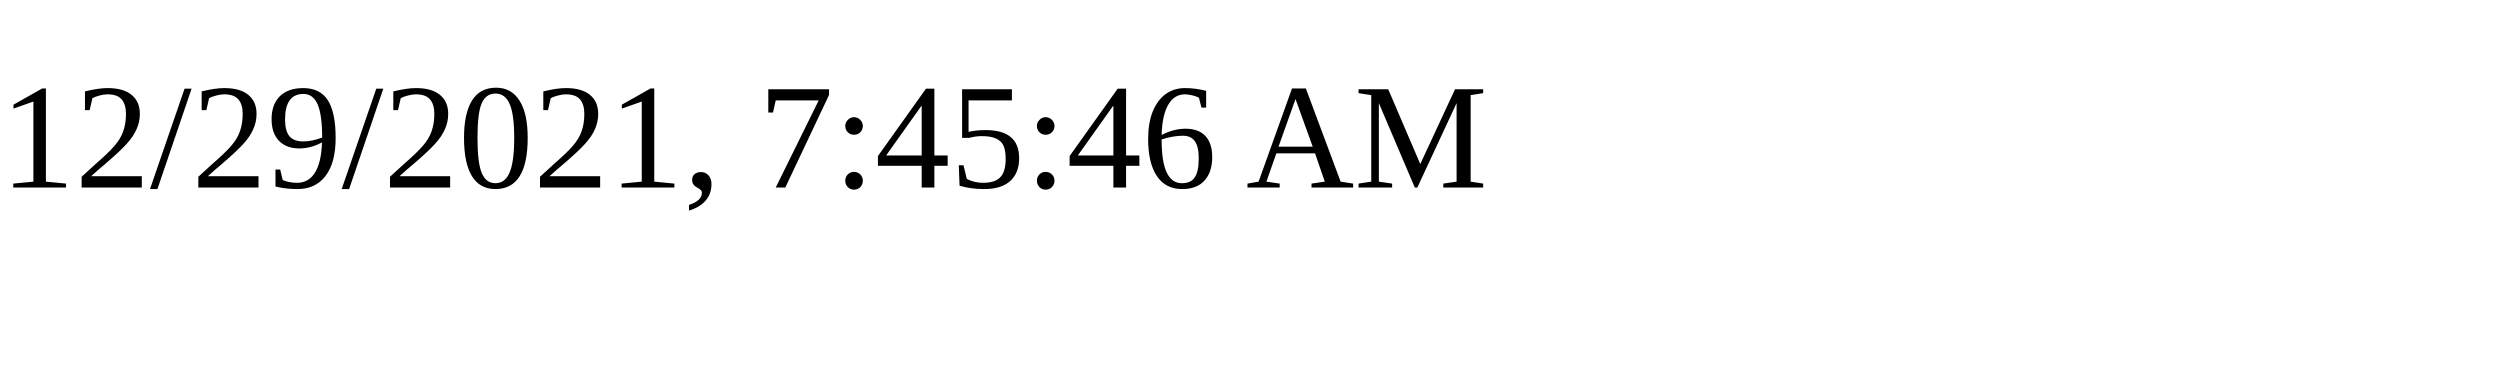
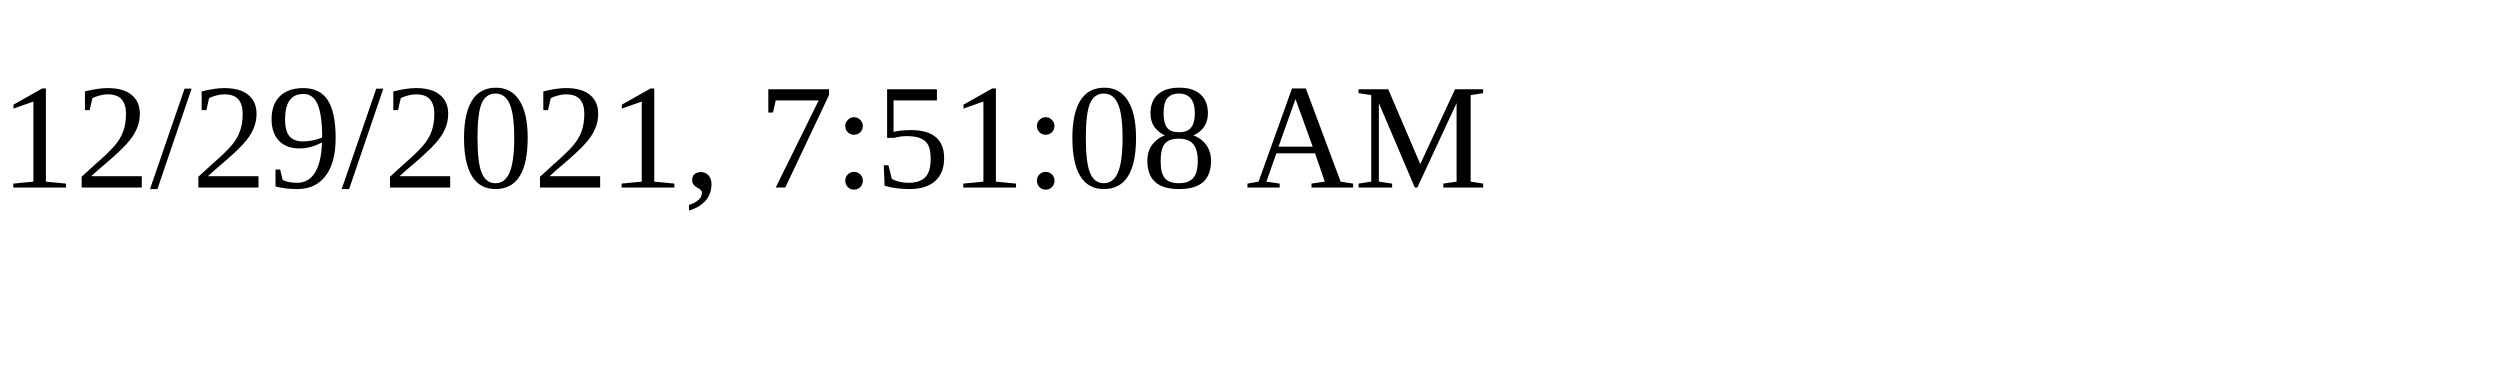
<svg xmlns="http://www.w3.org/2000/svg" height="30" width="200">
-   <text x="0" y="15">12/29/2021, 7:45:46 AM</text>
+   <text x="0" y="15">12/29/2021, 7:51:08 AM</text>
</svg>
